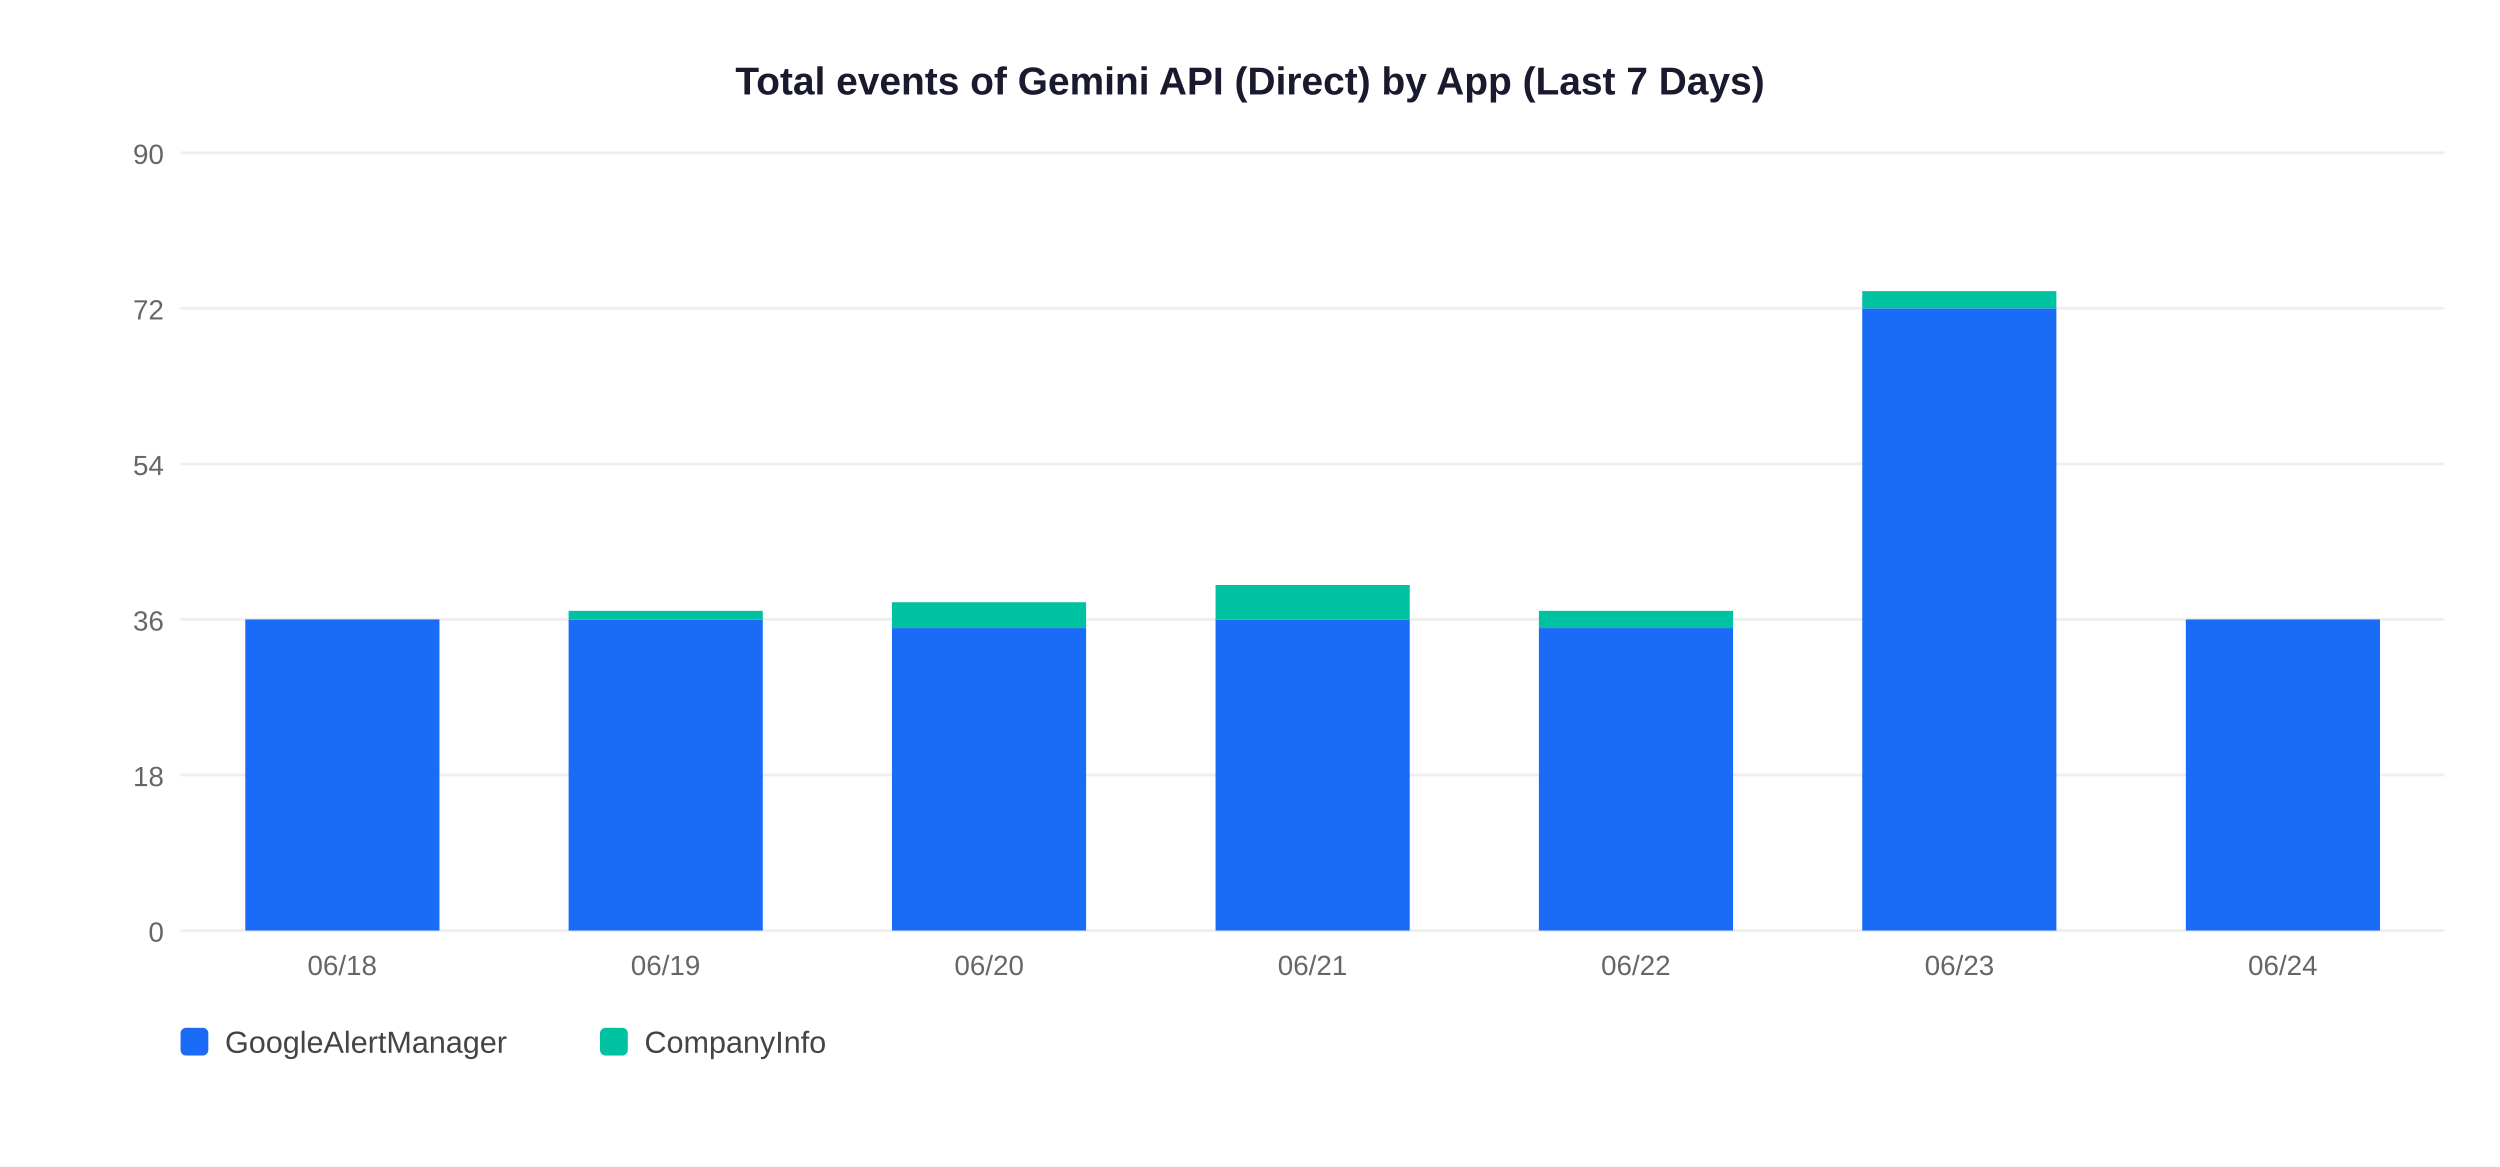
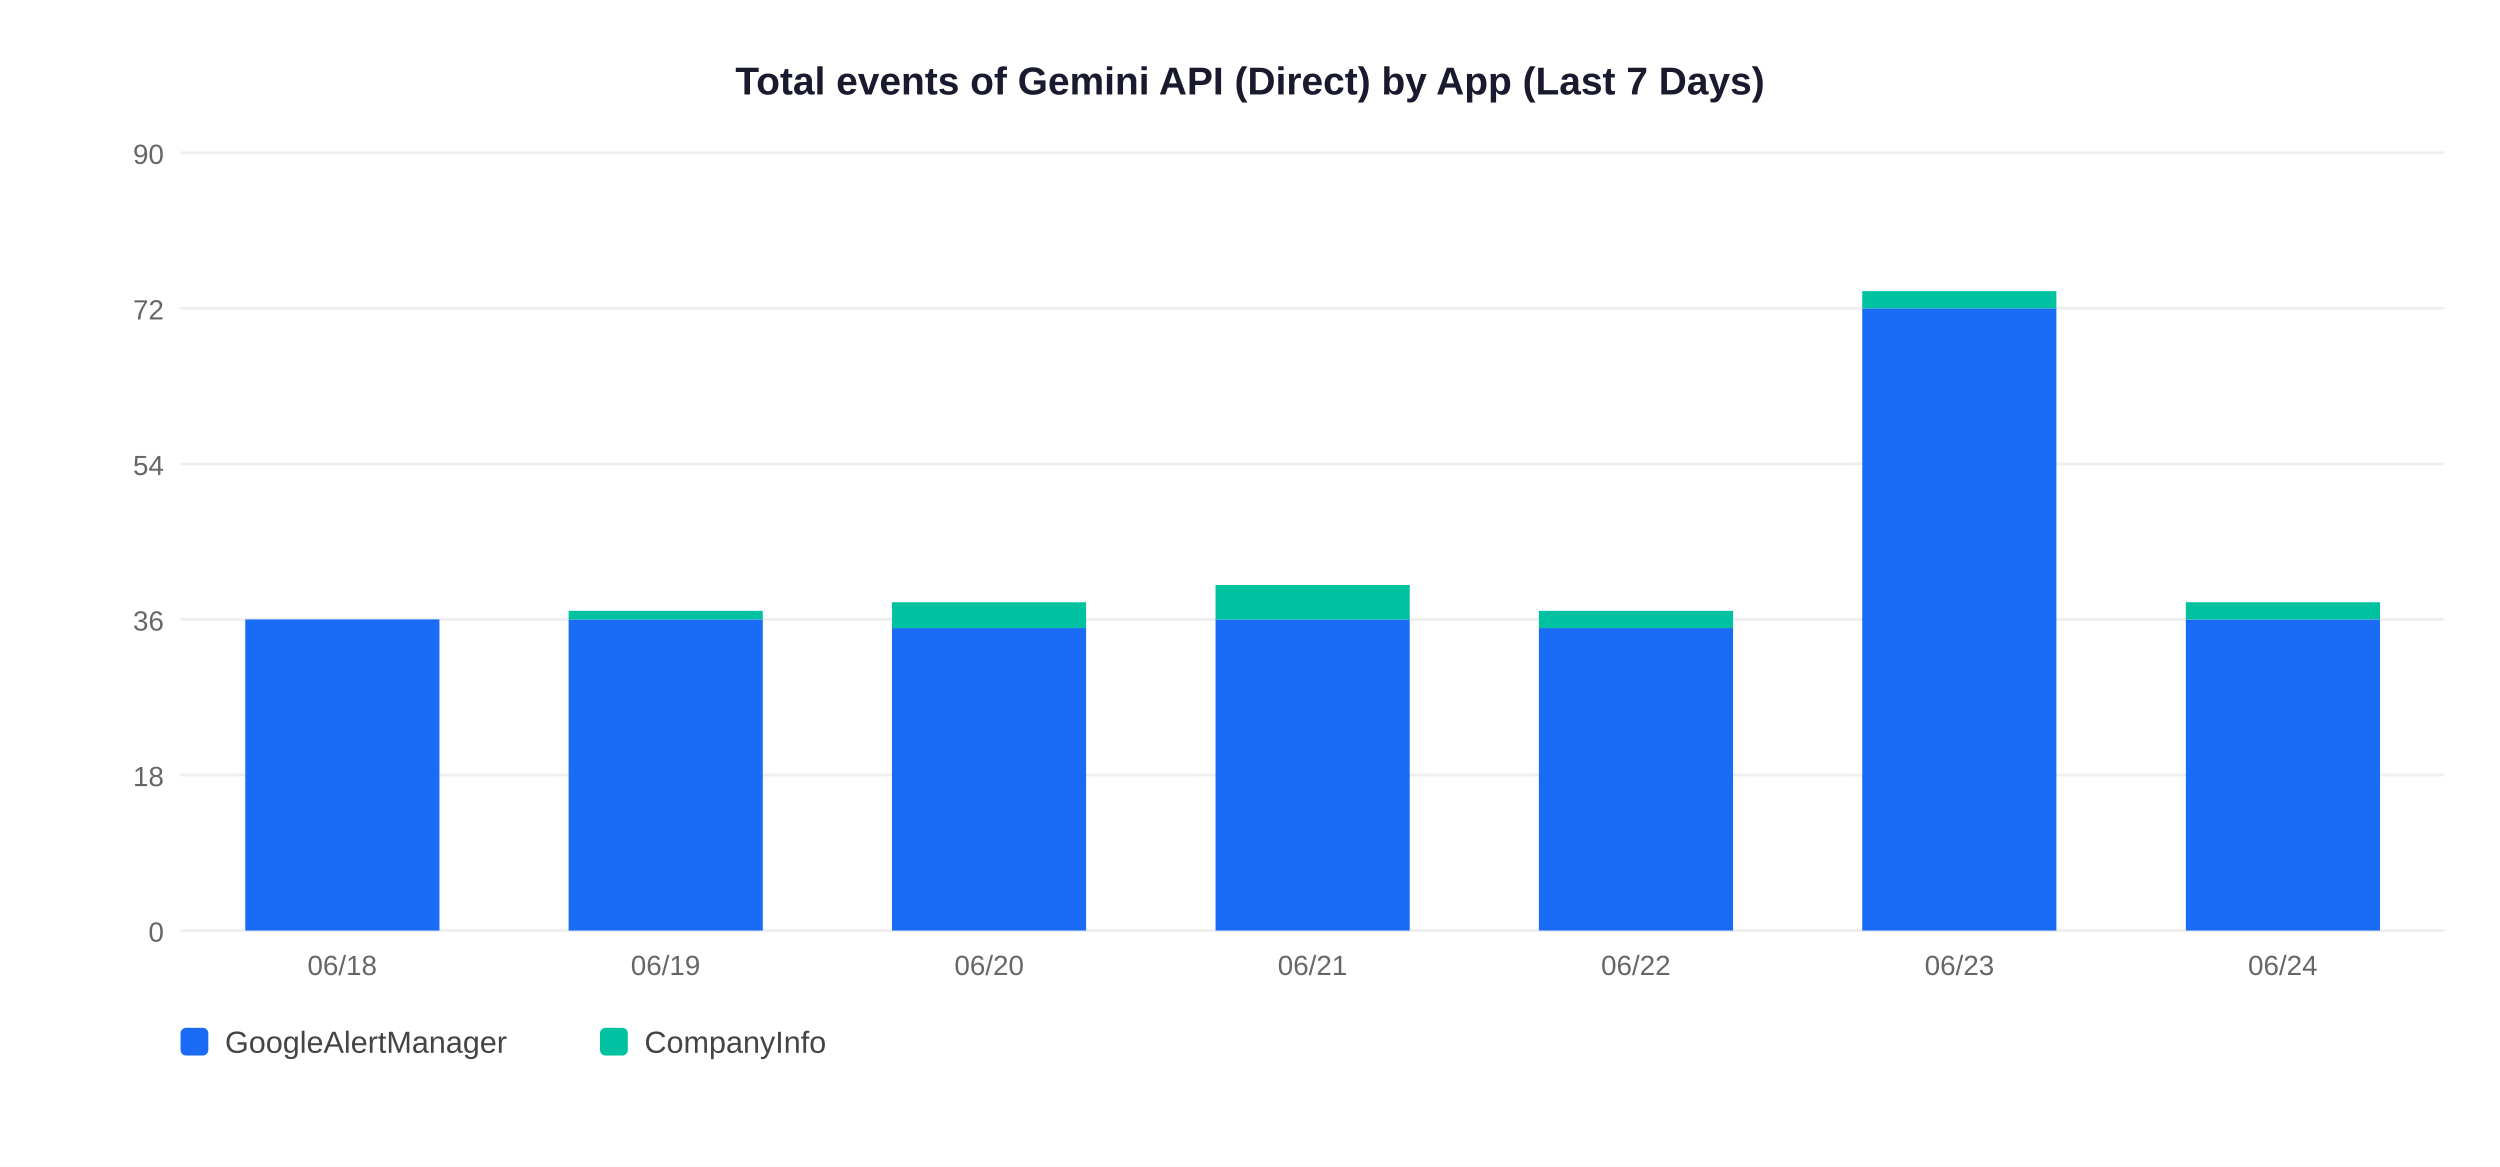
<svg xmlns="http://www.w3.org/2000/svg" width="900" height="420">
  <rect width="900" height="420" fill="white" />
  <text x="450" y="34" text-anchor="middle" font-size="14" font-weight="bold" font-family="Arial,sans-serif" fill="#1a1a2e">Total events of Gemini API (Direct) by App (Last 7 Days)</text>
  <line x1="65" y1="335" x2="880" y2="335" stroke="#EEEEEE" stroke-width="1" />
  <text x="59" y="339" text-anchor="end" font-size="10" font-family="Arial,sans-serif" fill="#666">0</text>
  <line x1="65" y1="279" x2="880" y2="279" stroke="#EEEEEE" stroke-width="1" />
  <text x="59" y="283" text-anchor="end" font-size="10" font-family="Arial,sans-serif" fill="#666">18</text>
  <line x1="65" y1="223" x2="880" y2="223" stroke="#EEEEEE" stroke-width="1" />
  <text x="59" y="227" text-anchor="end" font-size="10" font-family="Arial,sans-serif" fill="#666">36</text>
  <line x1="65" y1="167" x2="880" y2="167" stroke="#EEEEEE" stroke-width="1" />
  <text x="59" y="171" text-anchor="end" font-size="10" font-family="Arial,sans-serif" fill="#666">54</text>
  <line x1="65" y1="111" x2="880" y2="111" stroke="#EEEEEE" stroke-width="1" />
  <text x="59" y="115" text-anchor="end" font-size="10" font-family="Arial,sans-serif" fill="#666">72</text>
  <line x1="65" y1="55" x2="880" y2="55" stroke="#EEEEEE" stroke-width="1" />
  <text x="59" y="59" text-anchor="end" font-size="10" font-family="Arial,sans-serif" fill="#666">90</text>
  <rect x="88.3" y="223.0" width="69.9" height="112.0" fill="#1A6CF7" />
  <text x="123.2" y="351" text-anchor="middle" font-size="10" font-family="Arial,sans-serif" fill="#666">06/18</text>
  <rect x="204.7" y="223.0" width="69.9" height="112.0" fill="#1A6CF7" />
  <rect x="204.7" y="219.9" width="69.9" height="3.1" fill="#00C2A0" />
  <text x="239.6" y="351" text-anchor="middle" font-size="10" font-family="Arial,sans-serif" fill="#666">06/19</text>
  <rect x="321.1" y="226.1" width="69.9" height="108.9" fill="#1A6CF7" />
  <rect x="321.1" y="216.8" width="69.9" height="9.3" fill="#00C2A0" />
  <text x="356.1" y="351" text-anchor="middle" font-size="10" font-family="Arial,sans-serif" fill="#666">06/20</text>
  <rect x="437.6" y="223.0" width="69.9" height="112.0" fill="#1A6CF7" />
  <rect x="437.6" y="210.6" width="69.9" height="12.4" fill="#00C2A0" />
  <text x="472.5" y="351" text-anchor="middle" font-size="10" font-family="Arial,sans-serif" fill="#666">06/21</text>
  <rect x="554.0" y="226.1" width="69.9" height="108.9" fill="#1A6CF7" />
  <rect x="554.0" y="219.9" width="69.9" height="6.2" fill="#00C2A0" />
  <text x="588.9" y="351" text-anchor="middle" font-size="10" font-family="Arial,sans-serif" fill="#666">06/22</text>
  <rect x="670.4" y="111.0" width="69.9" height="224.0" fill="#1A6CF7" />
  <rect x="670.4" y="104.8" width="69.9" height="6.2" fill="#00C2A0" />
  <text x="705.4" y="351" text-anchor="middle" font-size="10" font-family="Arial,sans-serif" fill="#666">06/23</text>
  <rect x="786.9" y="223.0" width="69.9" height="112.0" fill="#1A6CF7" />
+   <rect x="786.9" y="216.8" width="69.9" height="6.2" fill="#00C2A0" />
  <text x="821.8" y="351" text-anchor="middle" font-size="10" font-family="Arial,sans-serif" fill="#666">06/24</text>
  <rect x="65" y="370" width="10" height="10" rx="2" fill="#1A6CF7" />
  <text x="81" y="379" font-size="11" font-family="Arial,sans-serif" fill="#444">GoogleAlertManager</text>
  <rect x="216" y="370" width="10" height="10" rx="2" fill="#00C2A0" />
  <text x="232" y="379" font-size="11" font-family="Arial,sans-serif" fill="#444">CompanyInfo</text>
</svg>
